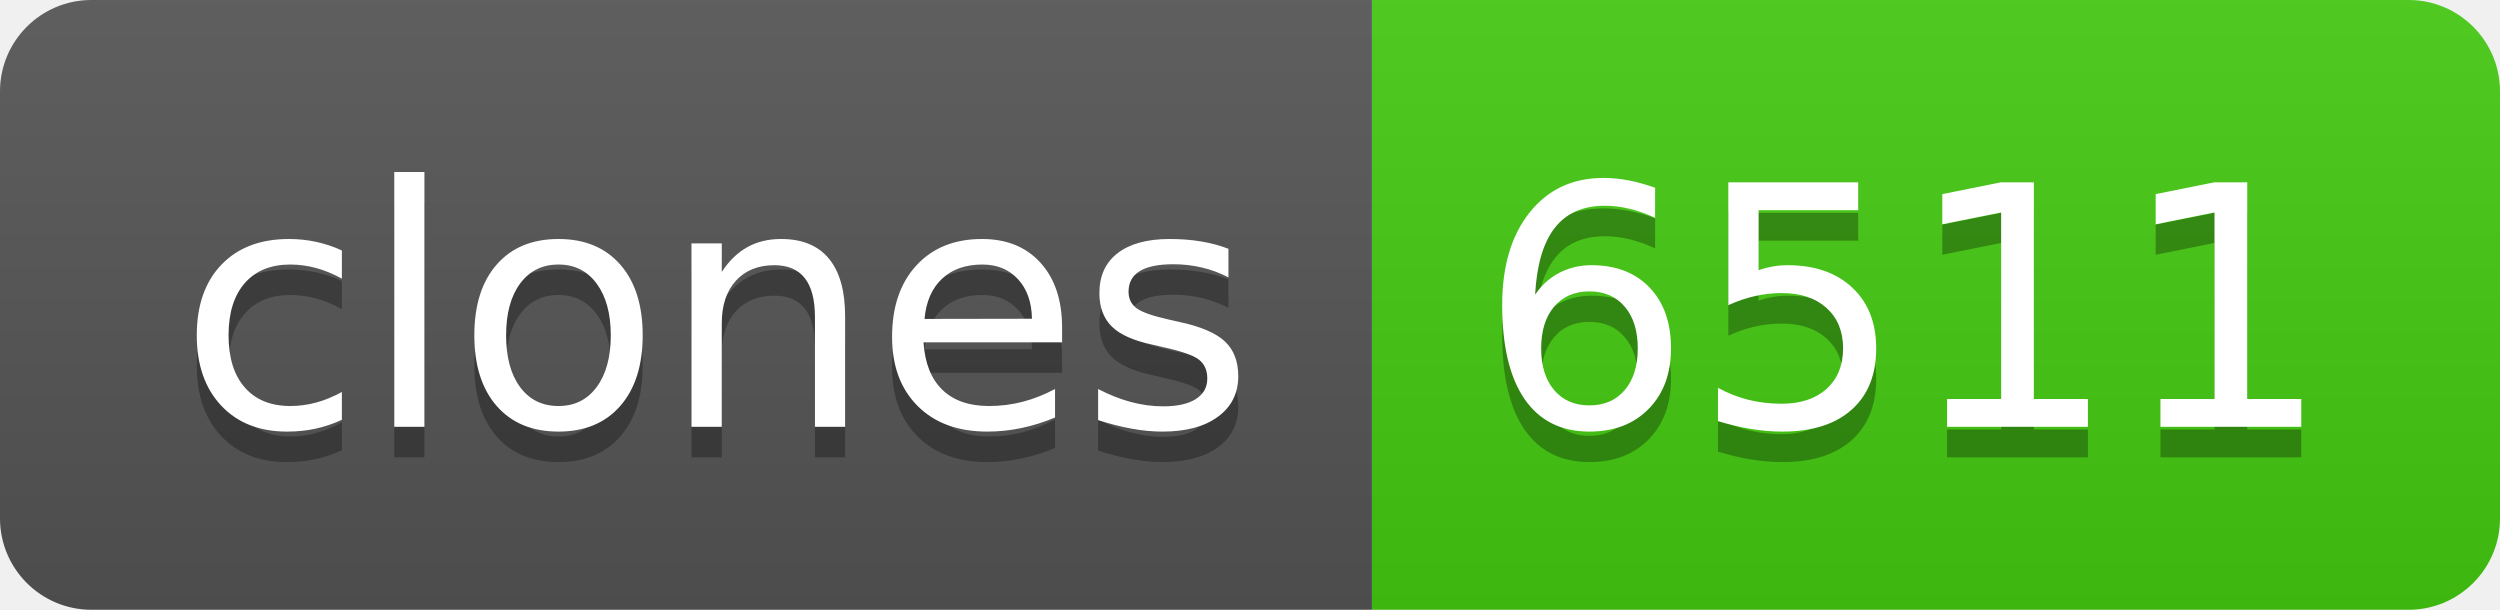
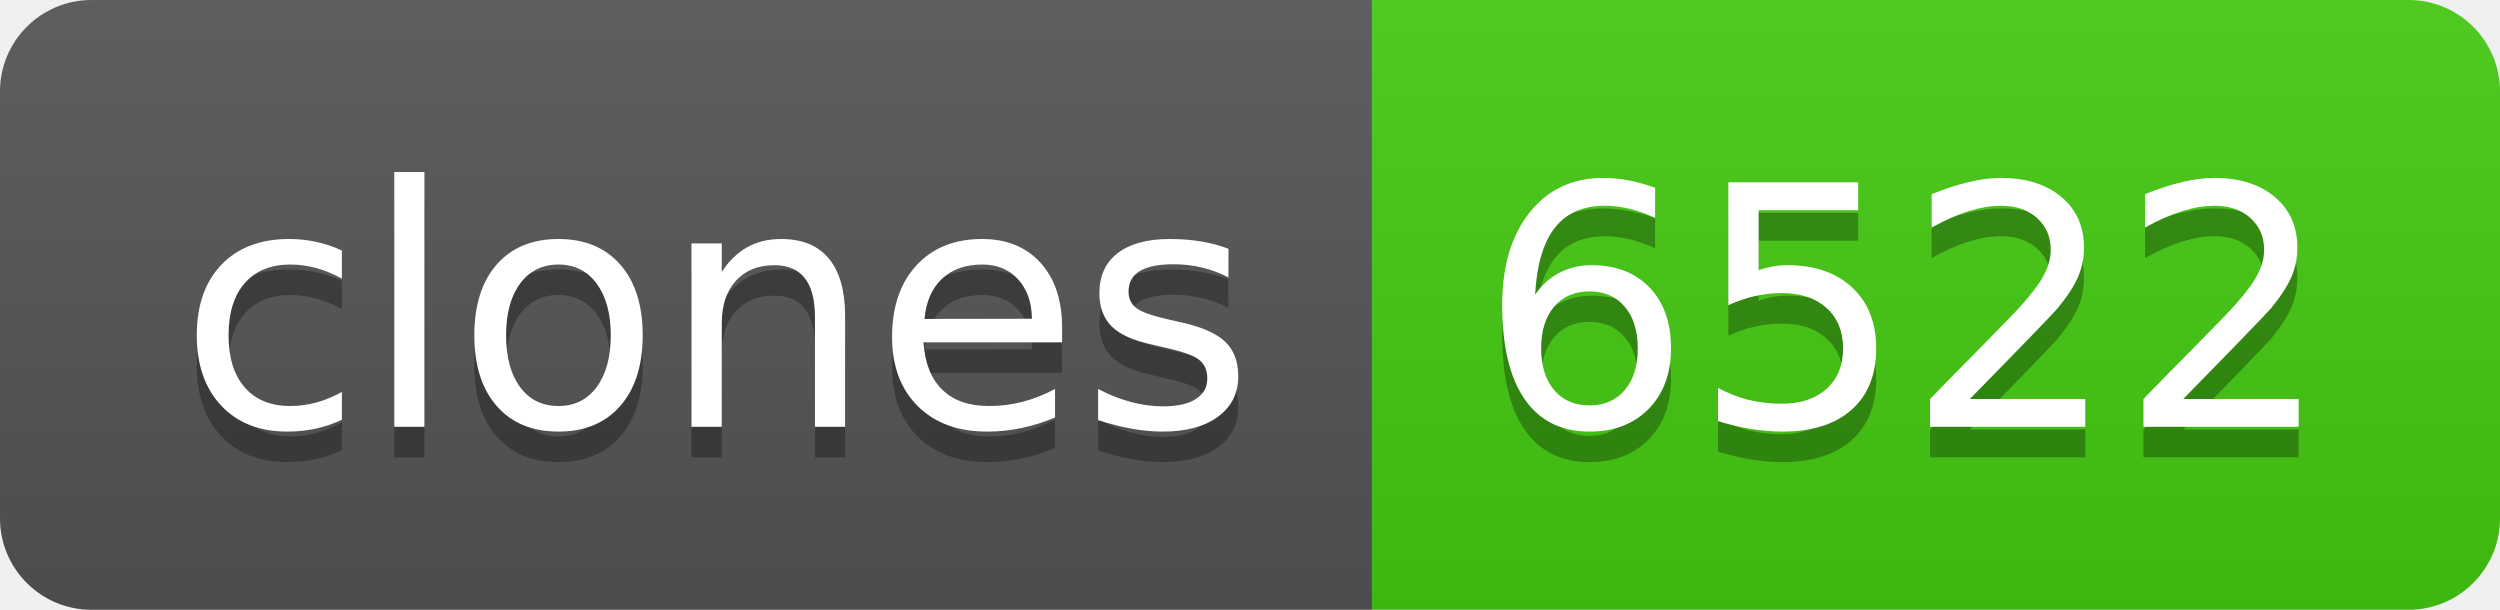
- <svg xmlns="http://www.w3.org/2000/svg" width="82" height="20" role="img" aria-label="clones: 6511">
+ <svg xmlns="http://www.w3.org/2000/svg" width="82" height="20" role="img" aria-label="clones: 6522">
  <linearGradient id="s" x2="0" y2="100%">
    <stop offset="0" stop-color="#bbb" stop-opacity=".1" />
    <stop offset="1" stop-opacity=".1" />
  </linearGradient>
  <clipPath id="r">
    <rect width="82" height="20" rx="3" fill="#fff" />
  </clipPath>
  <g clip-path="url(#r)">
    <rect width="45" height="20" fill="#555" />
    <rect x="45" width="37" height="20" fill="#4c1" />
    <rect width="82" height="20" fill="url(#s)" />
  </g>
  <g fill="#fff" text-anchor="middle" font-family="Verdana,Geneva,DejaVu Sans,sans-serif" text-rendering="geometricPrecision" font-size="110">
    <text aria-hidden="true" x="235" y="150" fill="#010101" fill-opacity=".3" transform="scale(.1)" textLength="350">clones</text>
    <text x="235" y="140" transform="scale(.1)" fill="#fff" textLength="350">clones</text>
-     <text aria-hidden="true" x="625" y="150" fill="#010101" fill-opacity=".3" transform="scale(.1)" textLength="270">6511</text>
-     <text x="625" y="140" transform="scale(.1)" fill="#fff" textLength="270">6511</text>
+     <text aria-hidden="true" x="625" y="150" fill="#010101" fill-opacity=".3" transform="scale(.1)" textLength="270">6522</text>
+     <text x="625" y="140" transform="scale(.1)" fill="#fff" textLength="270">6522</text>
  </g>
</svg>
